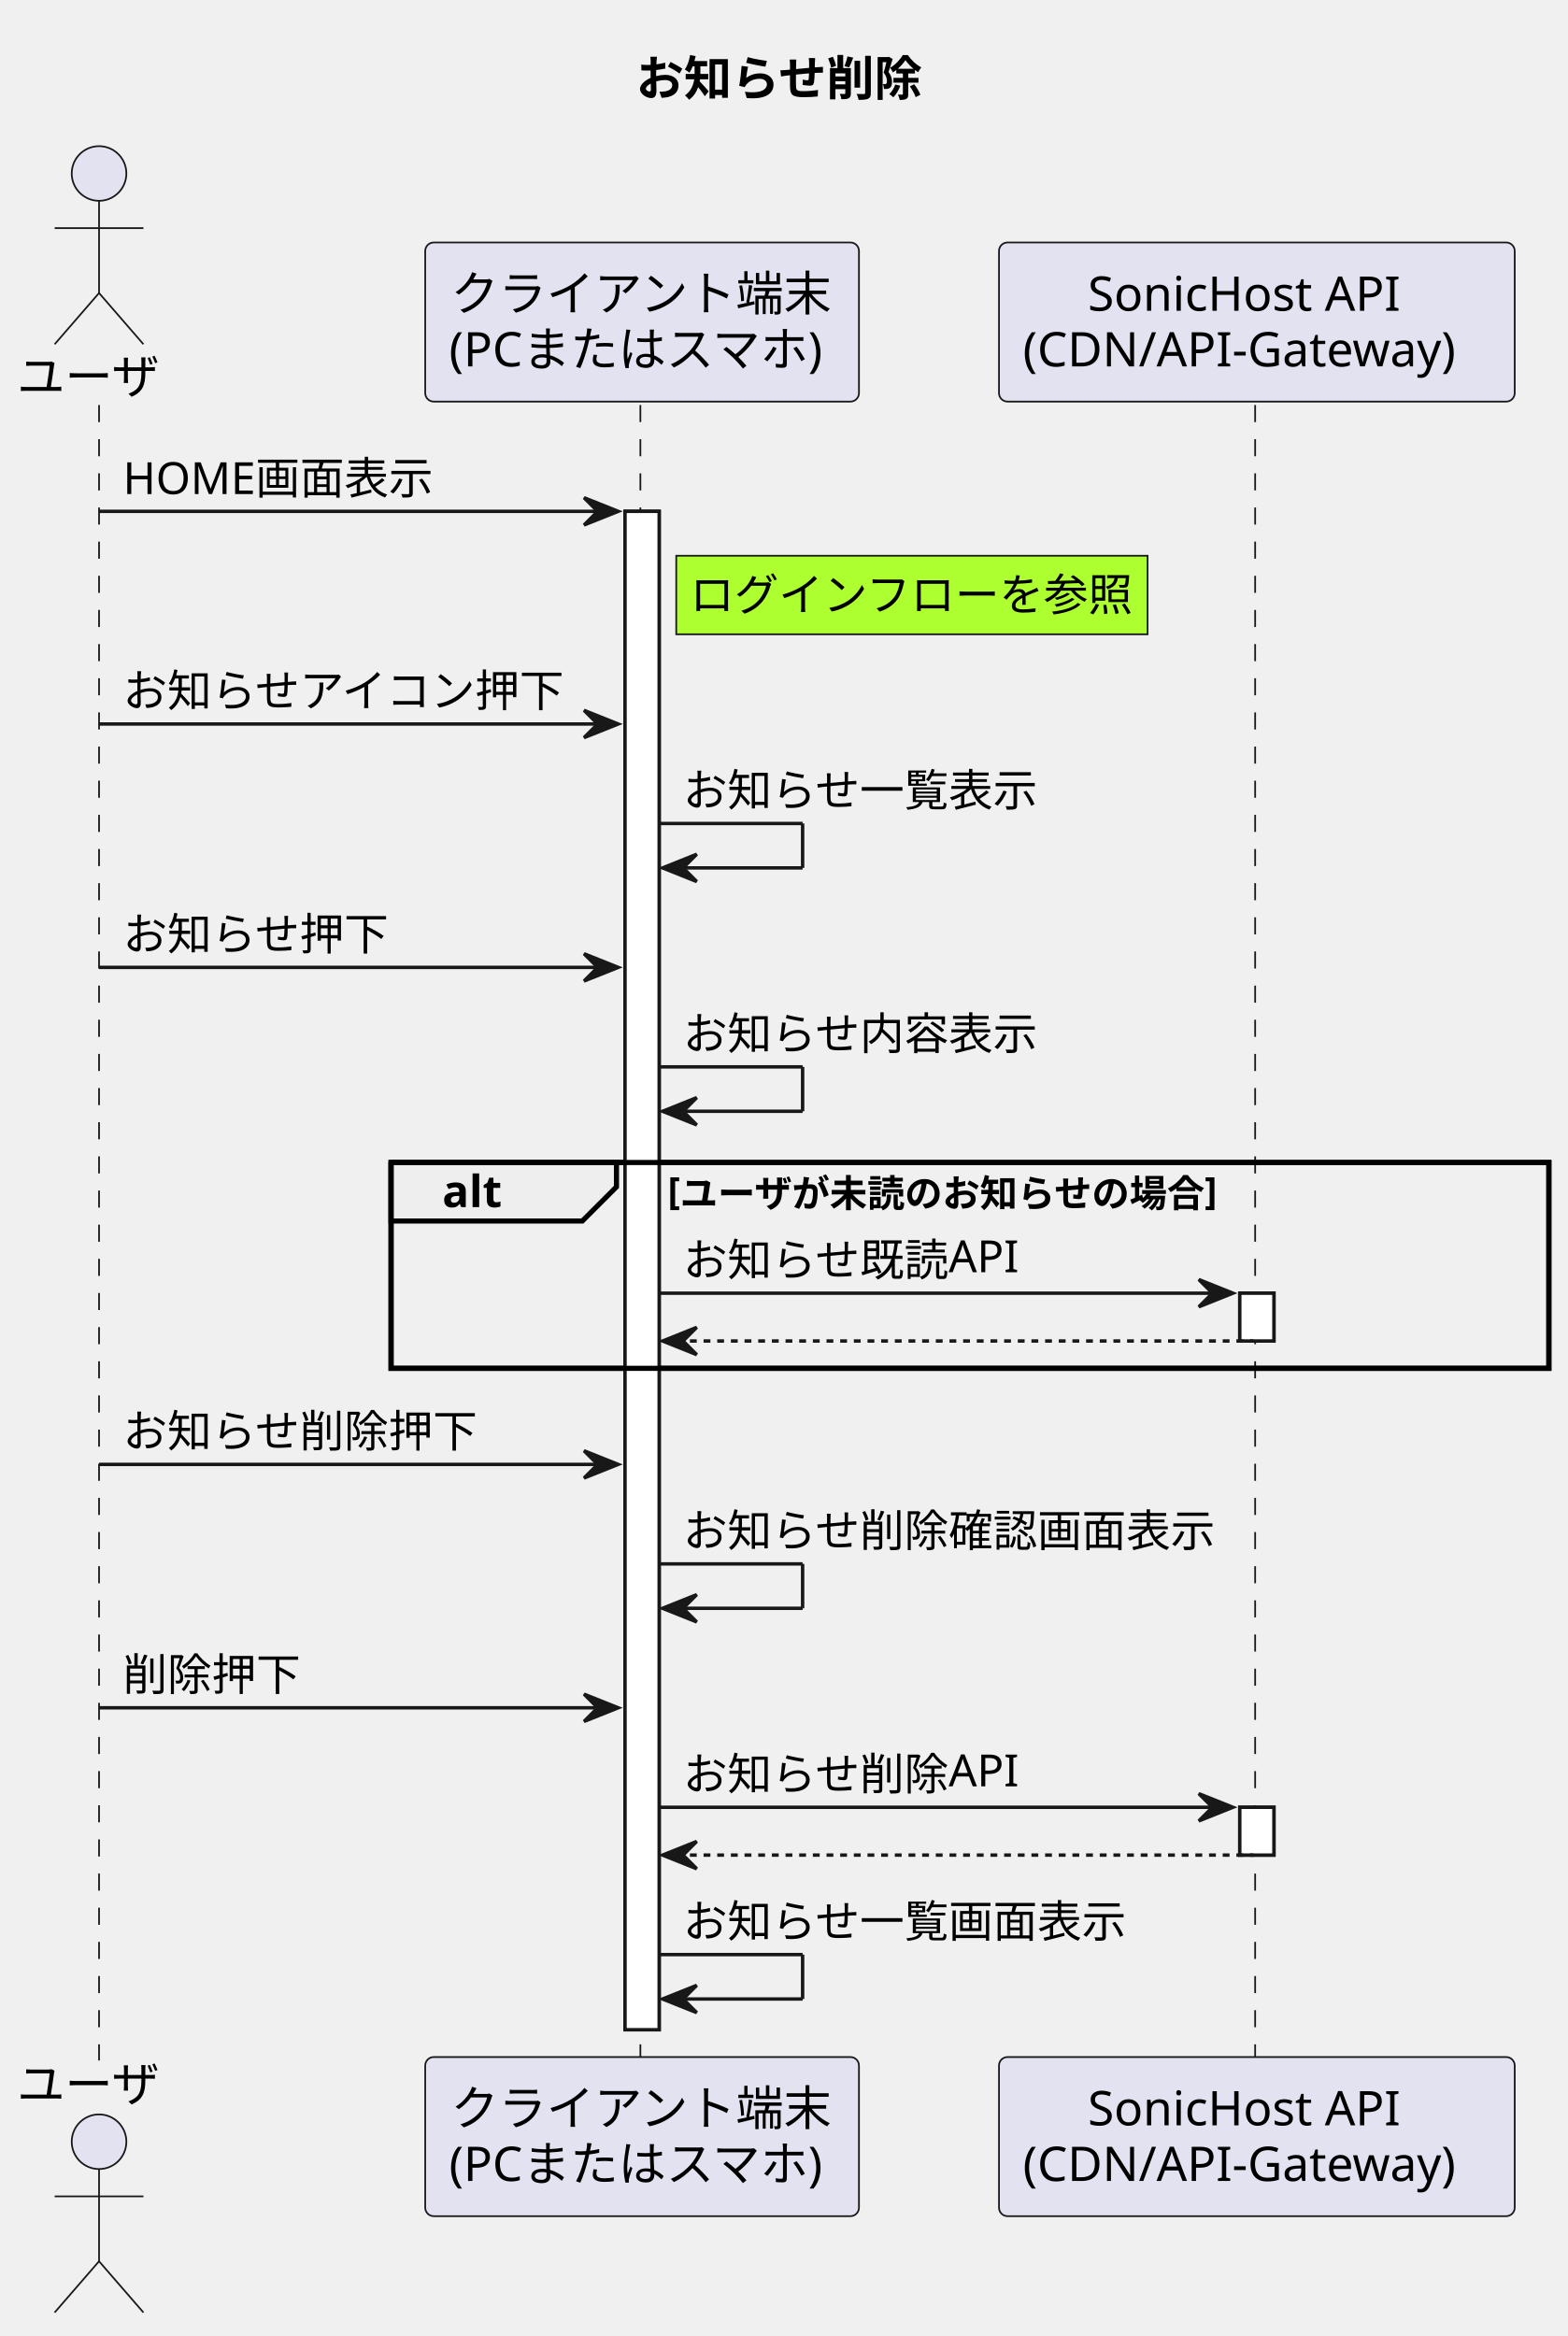
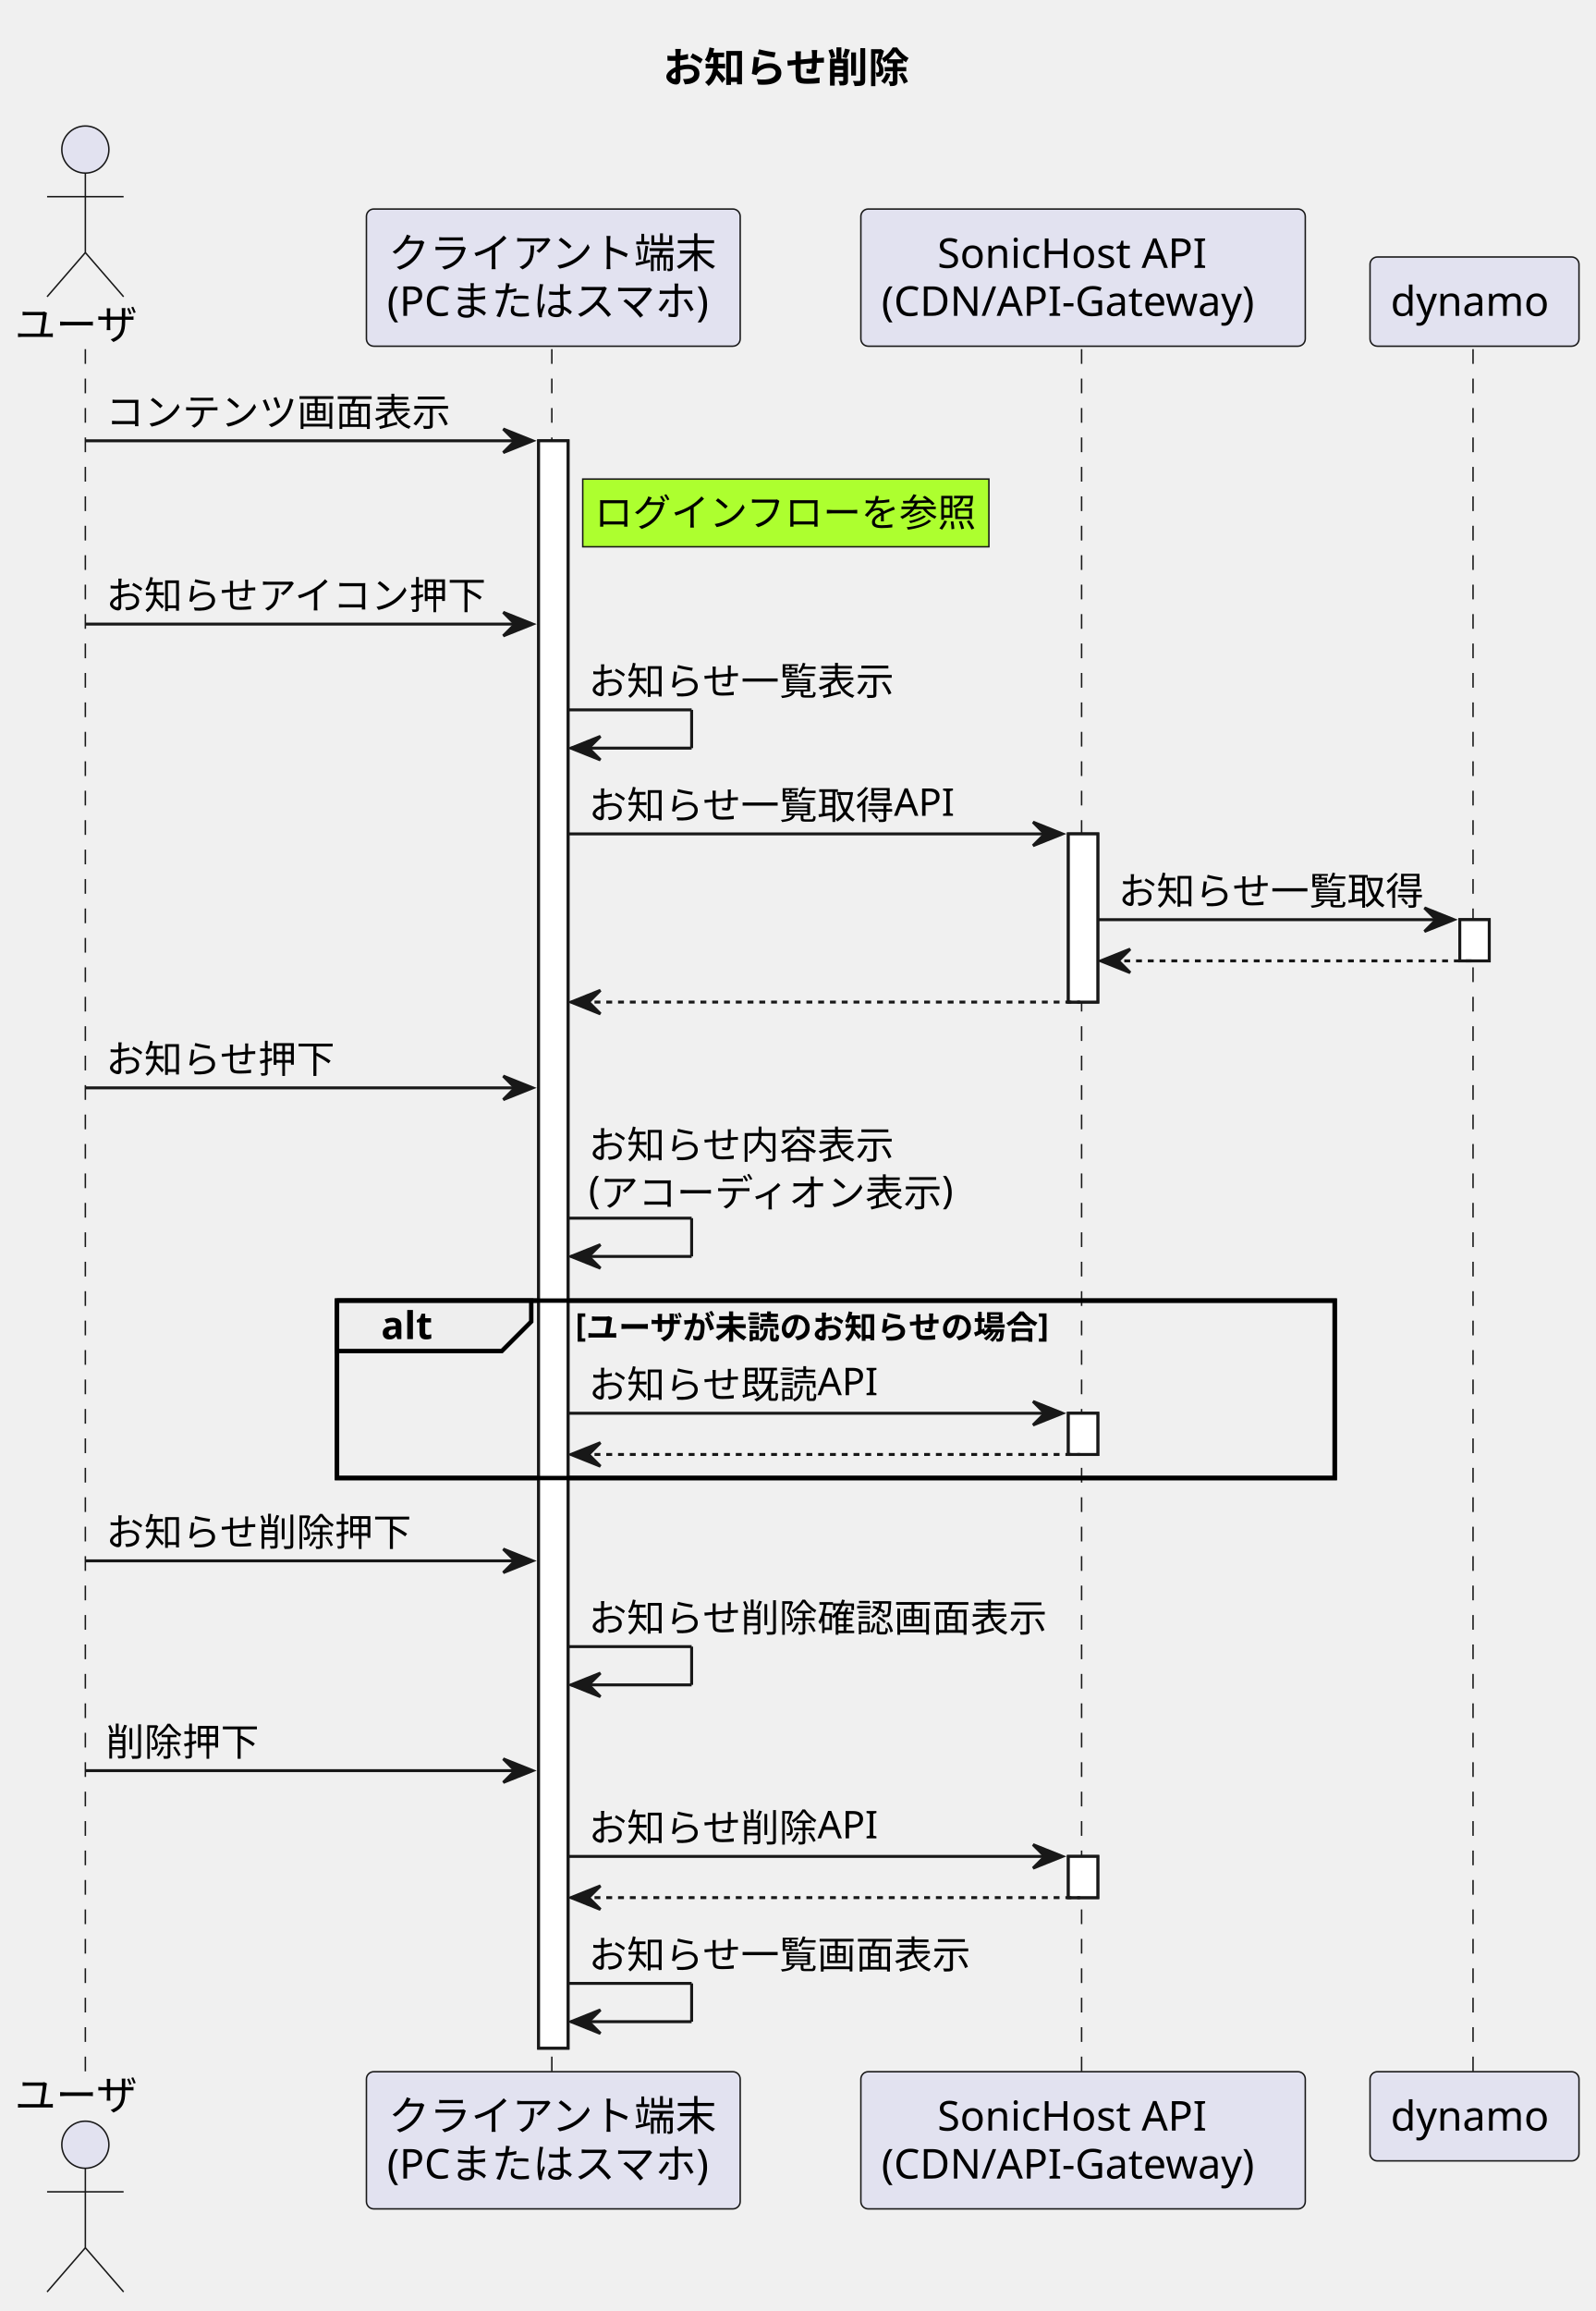
- <svg xmlns="http://www.w3.org/2000/svg" contentStyleType="text/css" height="684px" preserveAspectRatio="none" style="width:459px;height:684px;background:#FFFFFF;" version="1.1" viewBox="0 0 459 684" width="459px" zoomAndPan="magnify">
+ <svg xmlns="http://www.w3.org/2000/svg" contentStyleType="text/css" height="785px" preserveAspectRatio="none" style="width:542px;height:785px;background:#FFFFFF;" version="1.1" viewBox="0 0 542 785" width="542px" zoomAndPan="magnify">
  <defs />
  <g>
-     <text fill="#000000" font-family="sans-serif" font-size="14" font-weight="bold" lengthAdjust="spacing" textLength="90" x="186.25" y="27.995">お知らせ削除</text>
-     <rect fill="#FFFFFF" height="444.594" style="stroke:#181818;stroke-width:1.0;" width="10" x="183" y="149.727" />
-     <rect fill="#FFFFFF" height="14" style="stroke:#181818;stroke-width:1.0;" width="10" x="363" y="378.656" />
-     <rect fill="#FFFFFF" height="14" style="stroke:#181818;stroke-width:1.0;" width="10" x="363" y="529.188" />
-     <rect fill="none" height="60.266" style="stroke:#000000;stroke-width:1.5;" width="339" x="114.5" y="340.391" />
-     <line style="stroke:#181818;stroke-width:0.5;stroke-dasharray:5.0,5.0;" x1="29" x2="29" y1="118.594" y2="603.32" />
-     <line style="stroke:#181818;stroke-width:0.5;stroke-dasharray:5.0,5.0;" x1="187.5" x2="187.5" y1="118.594" y2="603.32" />
-     <line style="stroke:#181818;stroke-width:0.5;stroke-dasharray:5.0,5.0;" x1="367.5" x2="367.5" y1="118.594" y2="603.32" />
+     <text fill="#000000" font-family="sans-serif" font-size="14" font-weight="bold" lengthAdjust="spacing" textLength="90" x="225.25" y="27.995">お知らせ削除</text>
+     <rect fill="#FFFFFF" height="545.992" style="stroke:#181818;stroke-width:1.0;" width="10" x="183" y="149.727" />
+     <rect fill="#FFFFFF" height="57.133" style="stroke:#181818;stroke-width:1.0;" width="10" x="363" y="283.258" />
+     <rect fill="#FFFFFF" height="14" style="stroke:#181818;stroke-width:1.0;" width="10" x="363" y="480.055" />
+     <rect fill="#FFFFFF" height="14" style="stroke:#181818;stroke-width:1.0;" width="10" x="363" y="630.586" />
+     <rect fill="#FFFFFF" height="14" style="stroke:#181818;stroke-width:1.0;" width="10" x="496" y="312.391" />
+     <rect fill="none" height="60.266" style="stroke:#000000;stroke-width:1.5;" width="339" x="114.5" y="441.789" />
+     <line style="stroke:#181818;stroke-width:0.5;stroke-dasharray:5.0,5.0;" x1="29" x2="29" y1="118.594" y2="704.719" />
+     <line style="stroke:#181818;stroke-width:0.5;stroke-dasharray:5.0,5.0;" x1="187.5" x2="187.5" y1="118.594" y2="704.719" />
+     <line style="stroke:#181818;stroke-width:0.5;stroke-dasharray:5.0,5.0;" x1="367.5" x2="367.5" y1="118.594" y2="704.719" />
+     <line style="stroke:#181818;stroke-width:0.5;stroke-dasharray:5.0,5.0;" x1="500.5" x2="500.5" y1="118.594" y2="704.719" />
    <text fill="#000000" font-family="sans-serif" font-size="14" lengthAdjust="spacing" textLength="42" x="5" y="115.292">ユーザ</text>
    <ellipse cx="29" cy="50.797" fill="#E2E2F0" rx="8" ry="8" style="stroke:#181818;stroke-width:0.5;" />
    <path d="M29,58.797 L29,85.797 M16,66.797 L42,66.797 M29,85.797 L16,100.797 M29,85.797 L42,100.797 " fill="none" style="stroke:#181818;stroke-width:0.5;" />
-     <text fill="#000000" font-family="sans-serif" font-size="14" lengthAdjust="spacing" textLength="42" x="5" y="615.315">ユーザ</text>
-     <ellipse cx="29" cy="627.117" fill="#E2E2F0" rx="8" ry="8" style="stroke:#181818;stroke-width:0.5;" />
-     <path d="M29,635.117 L29,662.117 M16,643.117 L42,643.117 M29,662.117 L16,677.117 M29,662.117 L42,677.117 " fill="none" style="stroke:#181818;stroke-width:0.5;" />
+     <text fill="#000000" font-family="sans-serif" font-size="14" lengthAdjust="spacing" textLength="42" x="5" y="716.714">ユーザ</text>
+     <ellipse cx="29" cy="728.516" fill="#E2E2F0" rx="8" ry="8" style="stroke:#181818;stroke-width:0.5;" />
+     <path d="M29,736.516 L29,763.516 M16,744.516 L42,744.516 M29,763.516 L16,778.516 M29,763.516 L42,778.516 " fill="none" style="stroke:#181818;stroke-width:0.5;" />
    <rect fill="#E2E2F0" height="46.594" rx="2.5" ry="2.5" style="stroke:#181818;stroke-width:0.5;" width="127" x="124.5" y="71" />
    <text fill="#000000" font-family="sans-serif" font-size="14" lengthAdjust="spacing" textLength="112" x="132" y="90.995">クライアント端末</text>
    <text fill="#000000" font-family="sans-serif" font-size="14" lengthAdjust="spacing" textLength="113" x="131.5" y="107.292">(PCまたはスマホ)</text>
-     <rect fill="#E2E2F0" height="46.594" rx="2.5" ry="2.5" style="stroke:#181818;stroke-width:0.5;" width="127" x="124.5" y="602.32" />
-     <text fill="#000000" font-family="sans-serif" font-size="14" lengthAdjust="spacing" textLength="112" x="132" y="622.315">クライアント端末</text>
-     <text fill="#000000" font-family="sans-serif" font-size="14" lengthAdjust="spacing" textLength="113" x="131.5" y="638.612">(PCまたはスマホ)</text>
+     <rect fill="#E2E2F0" height="46.594" rx="2.5" ry="2.5" style="stroke:#181818;stroke-width:0.5;" width="127" x="124.5" y="703.719" />
+     <text fill="#000000" font-family="sans-serif" font-size="14" lengthAdjust="spacing" textLength="112" x="132" y="723.714">クライアント端末</text>
+     <text fill="#000000" font-family="sans-serif" font-size="14" lengthAdjust="spacing" textLength="113" x="131.5" y="740.011">(PCまたはスマホ)</text>
    <rect fill="#E2E2F0" height="46.594" rx="2.5" ry="2.5" style="stroke:#181818;stroke-width:0.5;" width="151" x="292.5" y="71" />
    <text fill="#000000" font-family="sans-serif" font-size="14" lengthAdjust="spacing" textLength="99" x="318.5" y="90.995">SonicHost API</text>
    <text fill="#000000" font-family="sans-serif" font-size="14" lengthAdjust="spacing" textLength="137" x="299.5" y="107.292">(CDN/API-Gateway)</text>
-     <rect fill="#E2E2F0" height="46.594" rx="2.5" ry="2.5" style="stroke:#181818;stroke-width:0.5;" width="151" x="292.5" y="602.32" />
-     <text fill="#000000" font-family="sans-serif" font-size="14" lengthAdjust="spacing" textLength="99" x="318.5" y="622.315">SonicHost API</text>
-     <text fill="#000000" font-family="sans-serif" font-size="14" lengthAdjust="spacing" textLength="137" x="299.5" y="638.612">(CDN/API-Gateway)</text>
-     <rect fill="#FFFFFF" height="444.594" style="stroke:#181818;stroke-width:1.0;" width="10" x="183" y="149.727" />
-     <rect fill="#FFFFFF" height="14" style="stroke:#181818;stroke-width:1.0;" width="10" x="363" y="378.656" />
-     <rect fill="#FFFFFF" height="14" style="stroke:#181818;stroke-width:1.0;" width="10" x="363" y="529.188" />
+     <rect fill="#E2E2F0" height="46.594" rx="2.5" ry="2.5" style="stroke:#181818;stroke-width:0.5;" width="151" x="292.5" y="703.719" />
+     <text fill="#000000" font-family="sans-serif" font-size="14" lengthAdjust="spacing" textLength="99" x="318.5" y="723.714">SonicHost API</text>
+     <text fill="#000000" font-family="sans-serif" font-size="14" lengthAdjust="spacing" textLength="137" x="299.5" y="740.011">(CDN/API-Gateway)</text>
+     <rect fill="#E2E2F0" height="30.297" rx="2.5" ry="2.5" style="stroke:#181818;stroke-width:0.5;" width="71" x="465.5" y="87.297" />
+     <text fill="#000000" font-family="sans-serif" font-size="14" lengthAdjust="spacing" textLength="57" x="472.5" y="107.292">dynamo</text>
+     <rect fill="#E2E2F0" height="30.297" rx="2.5" ry="2.5" style="stroke:#181818;stroke-width:0.5;" width="71" x="465.5" y="703.719" />
+     <text fill="#000000" font-family="sans-serif" font-size="14" lengthAdjust="spacing" textLength="57" x="472.5" y="723.714">dynamo</text>
+     <rect fill="#FFFFFF" height="545.992" style="stroke:#181818;stroke-width:1.0;" width="10" x="183" y="149.727" />
+     <rect fill="#FFFFFF" height="57.133" style="stroke:#181818;stroke-width:1.0;" width="10" x="363" y="283.258" />
+     <rect fill="#FFFFFF" height="14" style="stroke:#181818;stroke-width:1.0;" width="10" x="363" y="480.055" />
+     <rect fill="#FFFFFF" height="14" style="stroke:#181818;stroke-width:1.0;" width="10" x="363" y="630.586" />
+     <rect fill="#FFFFFF" height="14" style="stroke:#181818;stroke-width:1.0;" width="10" x="496" y="312.391" />
    <polygon fill="#181818" points="171,145.727,181,149.727,171,153.727,175,149.727" style="stroke:#181818;stroke-width:1.0;" />
    <line style="stroke:#181818;stroke-width:1.0;" x1="29" x2="177" y1="149.727" y2="149.727" />
-     <text fill="#000000" font-family="sans-serif" font-size="13" lengthAdjust="spacing" textLength="89" x="36" y="144.661">HOME画面表示</text>
+     <text fill="#000000" font-family="sans-serif" font-size="13" lengthAdjust="spacing" textLength="117" x="36" y="144.661">コンテンツ画面表示</text>
    <rect fill="#ADFF2F" height="23" style="stroke:#181818;stroke-width:0.5;" width="138" x="198" y="162.727" />
    <text fill="#000000" font-family="sans-serif" font-size="13" lengthAdjust="spacing" textLength="130" x="202" y="178.793">ログインフローを参照</text>
    <polygon fill="#181818" points="171,207.992,181,211.992,171,215.992,175,211.992" style="stroke:#181818;stroke-width:1.0;" />
    <line style="stroke:#181818;stroke-width:1.0;" x1="29" x2="177" y1="211.992" y2="211.992" />
    <text fill="#000000" font-family="sans-serif" font-size="13" lengthAdjust="spacing" textLength="130" x="36" y="206.926">お知らせアイコン押下</text>
    <line style="stroke:#181818;stroke-width:1.0;" x1="193" x2="235" y1="241.125" y2="241.125" />
    <line style="stroke:#181818;stroke-width:1.0;" x1="235" x2="235" y1="241.125" y2="254.125" />
    <line style="stroke:#181818;stroke-width:1.0;" x1="194" x2="235" y1="254.125" y2="254.125" />
    <polygon fill="#181818" points="204,250.125,194,254.125,204,258.125,200,254.125" style="stroke:#181818;stroke-width:1.0;" />
    <text fill="#000000" font-family="sans-serif" font-size="13" lengthAdjust="spacing" textLength="104" x="200" y="236.059">お知らせ一覧表示</text>
-     <polygon fill="#181818" points="171,279.258,181,283.258,171,287.258,175,283.258" style="stroke:#181818;stroke-width:1.0;" />
-     <line style="stroke:#181818;stroke-width:1.0;" x1="29" x2="177" y1="283.258" y2="283.258" />
-     <text fill="#000000" font-family="sans-serif" font-size="13" lengthAdjust="spacing" textLength="78" x="36" y="278.192">お知らせ押下</text>
-     <line style="stroke:#181818;stroke-width:1.0;" x1="193" x2="235" y1="312.391" y2="312.391" />
-     <line style="stroke:#181818;stroke-width:1.0;" x1="235" x2="235" y1="312.391" y2="325.391" />
-     <line style="stroke:#181818;stroke-width:1.0;" x1="194" x2="235" y1="325.391" y2="325.391" />
-     <polygon fill="#181818" points="204,321.391,194,325.391,204,329.391,200,325.391" style="stroke:#181818;stroke-width:1.0;" />
-     <text fill="#000000" font-family="sans-serif" font-size="13" lengthAdjust="spacing" textLength="104" x="200" y="307.325">お知らせ内容表示</text>
-     <path d="M114.5,340.391 L180.5,340.391 L180.5,347.523 L170.5,357.523 L114.5,357.523 L114.5,340.391 " fill="#EEEEEE" style="stroke:#000000;stroke-width:1.5;" />
-     <rect fill="none" height="60.266" style="stroke:#000000;stroke-width:1.5;" width="339" x="114.5" y="340.391" />
-     <text fill="#000000" font-family="sans-serif" font-size="13" font-weight="bold" lengthAdjust="spacing" textLength="21" x="129.5" y="353.457">alt</text>
-     <text fill="#000000" font-family="sans-serif" font-size="11" font-weight="bold" lengthAdjust="spacing" textLength="164" x="195.5" y="352.601">[ユーザが未読のお知らせの場合]</text>
-     <polygon fill="#181818" points="351,374.656,361,378.656,351,382.656,355,378.656" style="stroke:#181818;stroke-width:1.0;" />
-     <line style="stroke:#181818;stroke-width:1.0;" x1="193" x2="357" y1="378.656" y2="378.656" />
-     <text fill="#000000" font-family="sans-serif" font-size="13" lengthAdjust="spacing" textLength="98" x="200" y="373.59">お知らせ既読API</text>
-     <polygon fill="#181818" points="204,388.656,194,392.656,204,396.656,200,392.656" style="stroke:#181818;stroke-width:1.0;" />
-     <line style="stroke:#181818;stroke-width:1.0;stroke-dasharray:2.0,2.0;" x1="198" x2="367" y1="392.656" y2="392.656" />
-     <polygon fill="#181818" points="171,424.789,181,428.789,171,432.789,175,428.789" style="stroke:#181818;stroke-width:1.0;" />
-     <line style="stroke:#181818;stroke-width:1.0;" x1="29" x2="177" y1="428.789" y2="428.789" />
-     <text fill="#000000" font-family="sans-serif" font-size="13" lengthAdjust="spacing" textLength="104" x="36" y="423.723">お知らせ削除押下</text>
-     <line style="stroke:#181818;stroke-width:1.0;" x1="193" x2="235" y1="457.922" y2="457.922" />
-     <line style="stroke:#181818;stroke-width:1.0;" x1="235" x2="235" y1="457.922" y2="470.922" />
-     <line style="stroke:#181818;stroke-width:1.0;" x1="194" x2="235" y1="470.922" y2="470.922" />
-     <polygon fill="#181818" points="204,466.922,194,470.922,204,474.922,200,470.922" style="stroke:#181818;stroke-width:1.0;" />
-     <text fill="#000000" font-family="sans-serif" font-size="13" lengthAdjust="spacing" textLength="156" x="200" y="452.856">お知らせ削除確認画面表示</text>
-     <polygon fill="#181818" points="171,496.055,181,500.055,171,504.055,175,500.055" style="stroke:#181818;stroke-width:1.0;" />
-     <line style="stroke:#181818;stroke-width:1.0;" x1="29" x2="177" y1="500.055" y2="500.055" />
-     <text fill="#000000" font-family="sans-serif" font-size="13" lengthAdjust="spacing" textLength="52" x="36" y="494.989">削除押下</text>
-     <polygon fill="#181818" points="351,525.188,361,529.188,351,533.188,355,529.188" style="stroke:#181818;stroke-width:1.0;" />
-     <line style="stroke:#181818;stroke-width:1.0;" x1="193" x2="357" y1="529.188" y2="529.188" />
-     <text fill="#000000" font-family="sans-serif" font-size="13" lengthAdjust="spacing" textLength="98" x="200" y="524.122">お知らせ削除API</text>
-     <polygon fill="#181818" points="204,539.188,194,543.188,204,547.188,200,543.188" style="stroke:#181818;stroke-width:1.0;" />
-     <line style="stroke:#181818;stroke-width:1.0;stroke-dasharray:2.0,2.0;" x1="198" x2="367" y1="543.188" y2="543.188" />
-     <line style="stroke:#181818;stroke-width:1.0;" x1="193" x2="235" y1="572.32" y2="572.32" />
-     <line style="stroke:#181818;stroke-width:1.0;" x1="235" x2="235" y1="572.32" y2="585.32" />
-     <line style="stroke:#181818;stroke-width:1.0;" x1="194" x2="235" y1="585.32" y2="585.32" />
-     <polygon fill="#181818" points="204,581.32,194,585.32,204,589.32,200,585.32" style="stroke:#181818;stroke-width:1.0;" />
-     <text fill="#000000" font-family="sans-serif" font-size="13" lengthAdjust="spacing" textLength="130" x="200" y="567.254">お知らせ一覧画面表示</text>
+     <polygon fill="#181818" points="351,279.258,361,283.258,351,287.258,355,283.258" style="stroke:#181818;stroke-width:1.0;" />
+     <line style="stroke:#181818;stroke-width:1.0;" x1="193" x2="357" y1="283.258" y2="283.258" />
+     <text fill="#000000" font-family="sans-serif" font-size="13" lengthAdjust="spacing" textLength="124" x="200" y="278.192">お知らせ一覧取得API</text>
+     <polygon fill="#181818" points="484,308.391,494,312.391,484,316.391,488,312.391" style="stroke:#181818;stroke-width:1.0;" />
+     <line style="stroke:#181818;stroke-width:1.0;" x1="373" x2="490" y1="312.391" y2="312.391" />
+     <text fill="#000000" font-family="sans-serif" font-size="13" lengthAdjust="spacing" textLength="104" x="380" y="307.325">お知らせ一覧取得</text>
+     <polygon fill="#181818" points="384,322.391,374,326.391,384,330.391,380,326.391" style="stroke:#181818;stroke-width:1.0;" />
+     <line style="stroke:#181818;stroke-width:1.0;stroke-dasharray:2.0,2.0;" x1="378" x2="500" y1="326.391" y2="326.391" />
+     <polygon fill="#181818" points="204,336.391,194,340.391,204,344.391,200,340.391" style="stroke:#181818;stroke-width:1.0;" />
+     <line style="stroke:#181818;stroke-width:1.0;stroke-dasharray:2.0,2.0;" x1="198" x2="367" y1="340.391" y2="340.391" />
+     <polygon fill="#181818" points="171,365.523,181,369.523,171,373.523,175,369.523" style="stroke:#181818;stroke-width:1.0;" />
+     <line style="stroke:#181818;stroke-width:1.0;" x1="29" x2="177" y1="369.523" y2="369.523" />
+     <text fill="#000000" font-family="sans-serif" font-size="13" lengthAdjust="spacing" textLength="78" x="36" y="364.457">お知らせ押下</text>
+     <line style="stroke:#181818;stroke-width:1.0;" x1="193" x2="235" y1="413.789" y2="413.789" />
+     <line style="stroke:#181818;stroke-width:1.0;" x1="235" x2="235" y1="413.789" y2="426.789" />
+     <line style="stroke:#181818;stroke-width:1.0;" x1="194" x2="235" y1="426.789" y2="426.789" />
+     <polygon fill="#181818" points="204,422.789,194,426.789,204,430.789,200,426.789" style="stroke:#181818;stroke-width:1.0;" />
+     <text fill="#000000" font-family="sans-serif" font-size="13" lengthAdjust="spacing" textLength="104" x="200" y="393.59">お知らせ内容表示</text>
+     <text fill="#000000" font-family="sans-serif" font-size="13" lengthAdjust="spacing" textLength="127" x="200" y="408.723">(アコーディオン表示)</text>
+     <path d="M114.5,441.789 L180.5,441.789 L180.5,448.922 L170.5,458.922 L114.5,458.922 L114.5,441.789 " fill="#EEEEEE" style="stroke:#000000;stroke-width:1.5;" />
+     <rect fill="none" height="60.266" style="stroke:#000000;stroke-width:1.5;" width="339" x="114.5" y="441.789" />
+     <text fill="#000000" font-family="sans-serif" font-size="13" font-weight="bold" lengthAdjust="spacing" textLength="21" x="129.5" y="454.856">alt</text>
+     <text fill="#000000" font-family="sans-serif" font-size="11" font-weight="bold" lengthAdjust="spacing" textLength="164" x="195.5" y="454">[ユーザが未読のお知らせの場合]</text>
+     <polygon fill="#181818" points="351,476.055,361,480.055,351,484.055,355,480.055" style="stroke:#181818;stroke-width:1.0;" />
+     <line style="stroke:#181818;stroke-width:1.0;" x1="193" x2="357" y1="480.055" y2="480.055" />
+     <text fill="#000000" font-family="sans-serif" font-size="13" lengthAdjust="spacing" textLength="98" x="200" y="474.989">お知らせ既読API</text>
+     <polygon fill="#181818" points="204,490.055,194,494.055,204,498.055,200,494.055" style="stroke:#181818;stroke-width:1.0;" />
+     <line style="stroke:#181818;stroke-width:1.0;stroke-dasharray:2.0,2.0;" x1="198" x2="367" y1="494.055" y2="494.055" />
+     <polygon fill="#181818" points="171,526.188,181,530.188,171,534.188,175,530.188" style="stroke:#181818;stroke-width:1.0;" />
+     <line style="stroke:#181818;stroke-width:1.0;" x1="29" x2="177" y1="530.188" y2="530.188" />
+     <text fill="#000000" font-family="sans-serif" font-size="13" lengthAdjust="spacing" textLength="104" x="36" y="525.122">お知らせ削除押下</text>
+     <line style="stroke:#181818;stroke-width:1.0;" x1="193" x2="235" y1="559.32" y2="559.32" />
+     <line style="stroke:#181818;stroke-width:1.0;" x1="235" x2="235" y1="559.32" y2="572.32" />
+     <line style="stroke:#181818;stroke-width:1.0;" x1="194" x2="235" y1="572.32" y2="572.32" />
+     <polygon fill="#181818" points="204,568.32,194,572.32,204,576.32,200,572.32" style="stroke:#181818;stroke-width:1.0;" />
+     <text fill="#000000" font-family="sans-serif" font-size="13" lengthAdjust="spacing" textLength="156" x="200" y="554.254">お知らせ削除確認画面表示</text>
+     <polygon fill="#181818" points="171,597.453,181,601.453,171,605.453,175,601.453" style="stroke:#181818;stroke-width:1.0;" />
+     <line style="stroke:#181818;stroke-width:1.0;" x1="29" x2="177" y1="601.453" y2="601.453" />
+     <text fill="#000000" font-family="sans-serif" font-size="13" lengthAdjust="spacing" textLength="52" x="36" y="596.387">削除押下</text>
+     <polygon fill="#181818" points="351,626.586,361,630.586,351,634.586,355,630.586" style="stroke:#181818;stroke-width:1.0;" />
+     <line style="stroke:#181818;stroke-width:1.0;" x1="193" x2="357" y1="630.586" y2="630.586" />
+     <text fill="#000000" font-family="sans-serif" font-size="13" lengthAdjust="spacing" textLength="98" x="200" y="625.52">お知らせ削除API</text>
+     <polygon fill="#181818" points="204,640.586,194,644.586,204,648.586,200,644.586" style="stroke:#181818;stroke-width:1.0;" />
+     <line style="stroke:#181818;stroke-width:1.0;stroke-dasharray:2.0,2.0;" x1="198" x2="367" y1="644.586" y2="644.586" />
+     <line style="stroke:#181818;stroke-width:1.0;" x1="193" x2="235" y1="673.719" y2="673.719" />
+     <line style="stroke:#181818;stroke-width:1.0;" x1="235" x2="235" y1="673.719" y2="686.719" />
+     <line style="stroke:#181818;stroke-width:1.0;" x1="194" x2="235" y1="686.719" y2="686.719" />
+     <polygon fill="#181818" points="204,682.719,194,686.719,204,690.719,200,686.719" style="stroke:#181818;stroke-width:1.0;" />
+     <text fill="#000000" font-family="sans-serif" font-size="13" lengthAdjust="spacing" textLength="130" x="200" y="668.653">お知らせ一覧画面表示</text>
  </g>
</svg>
